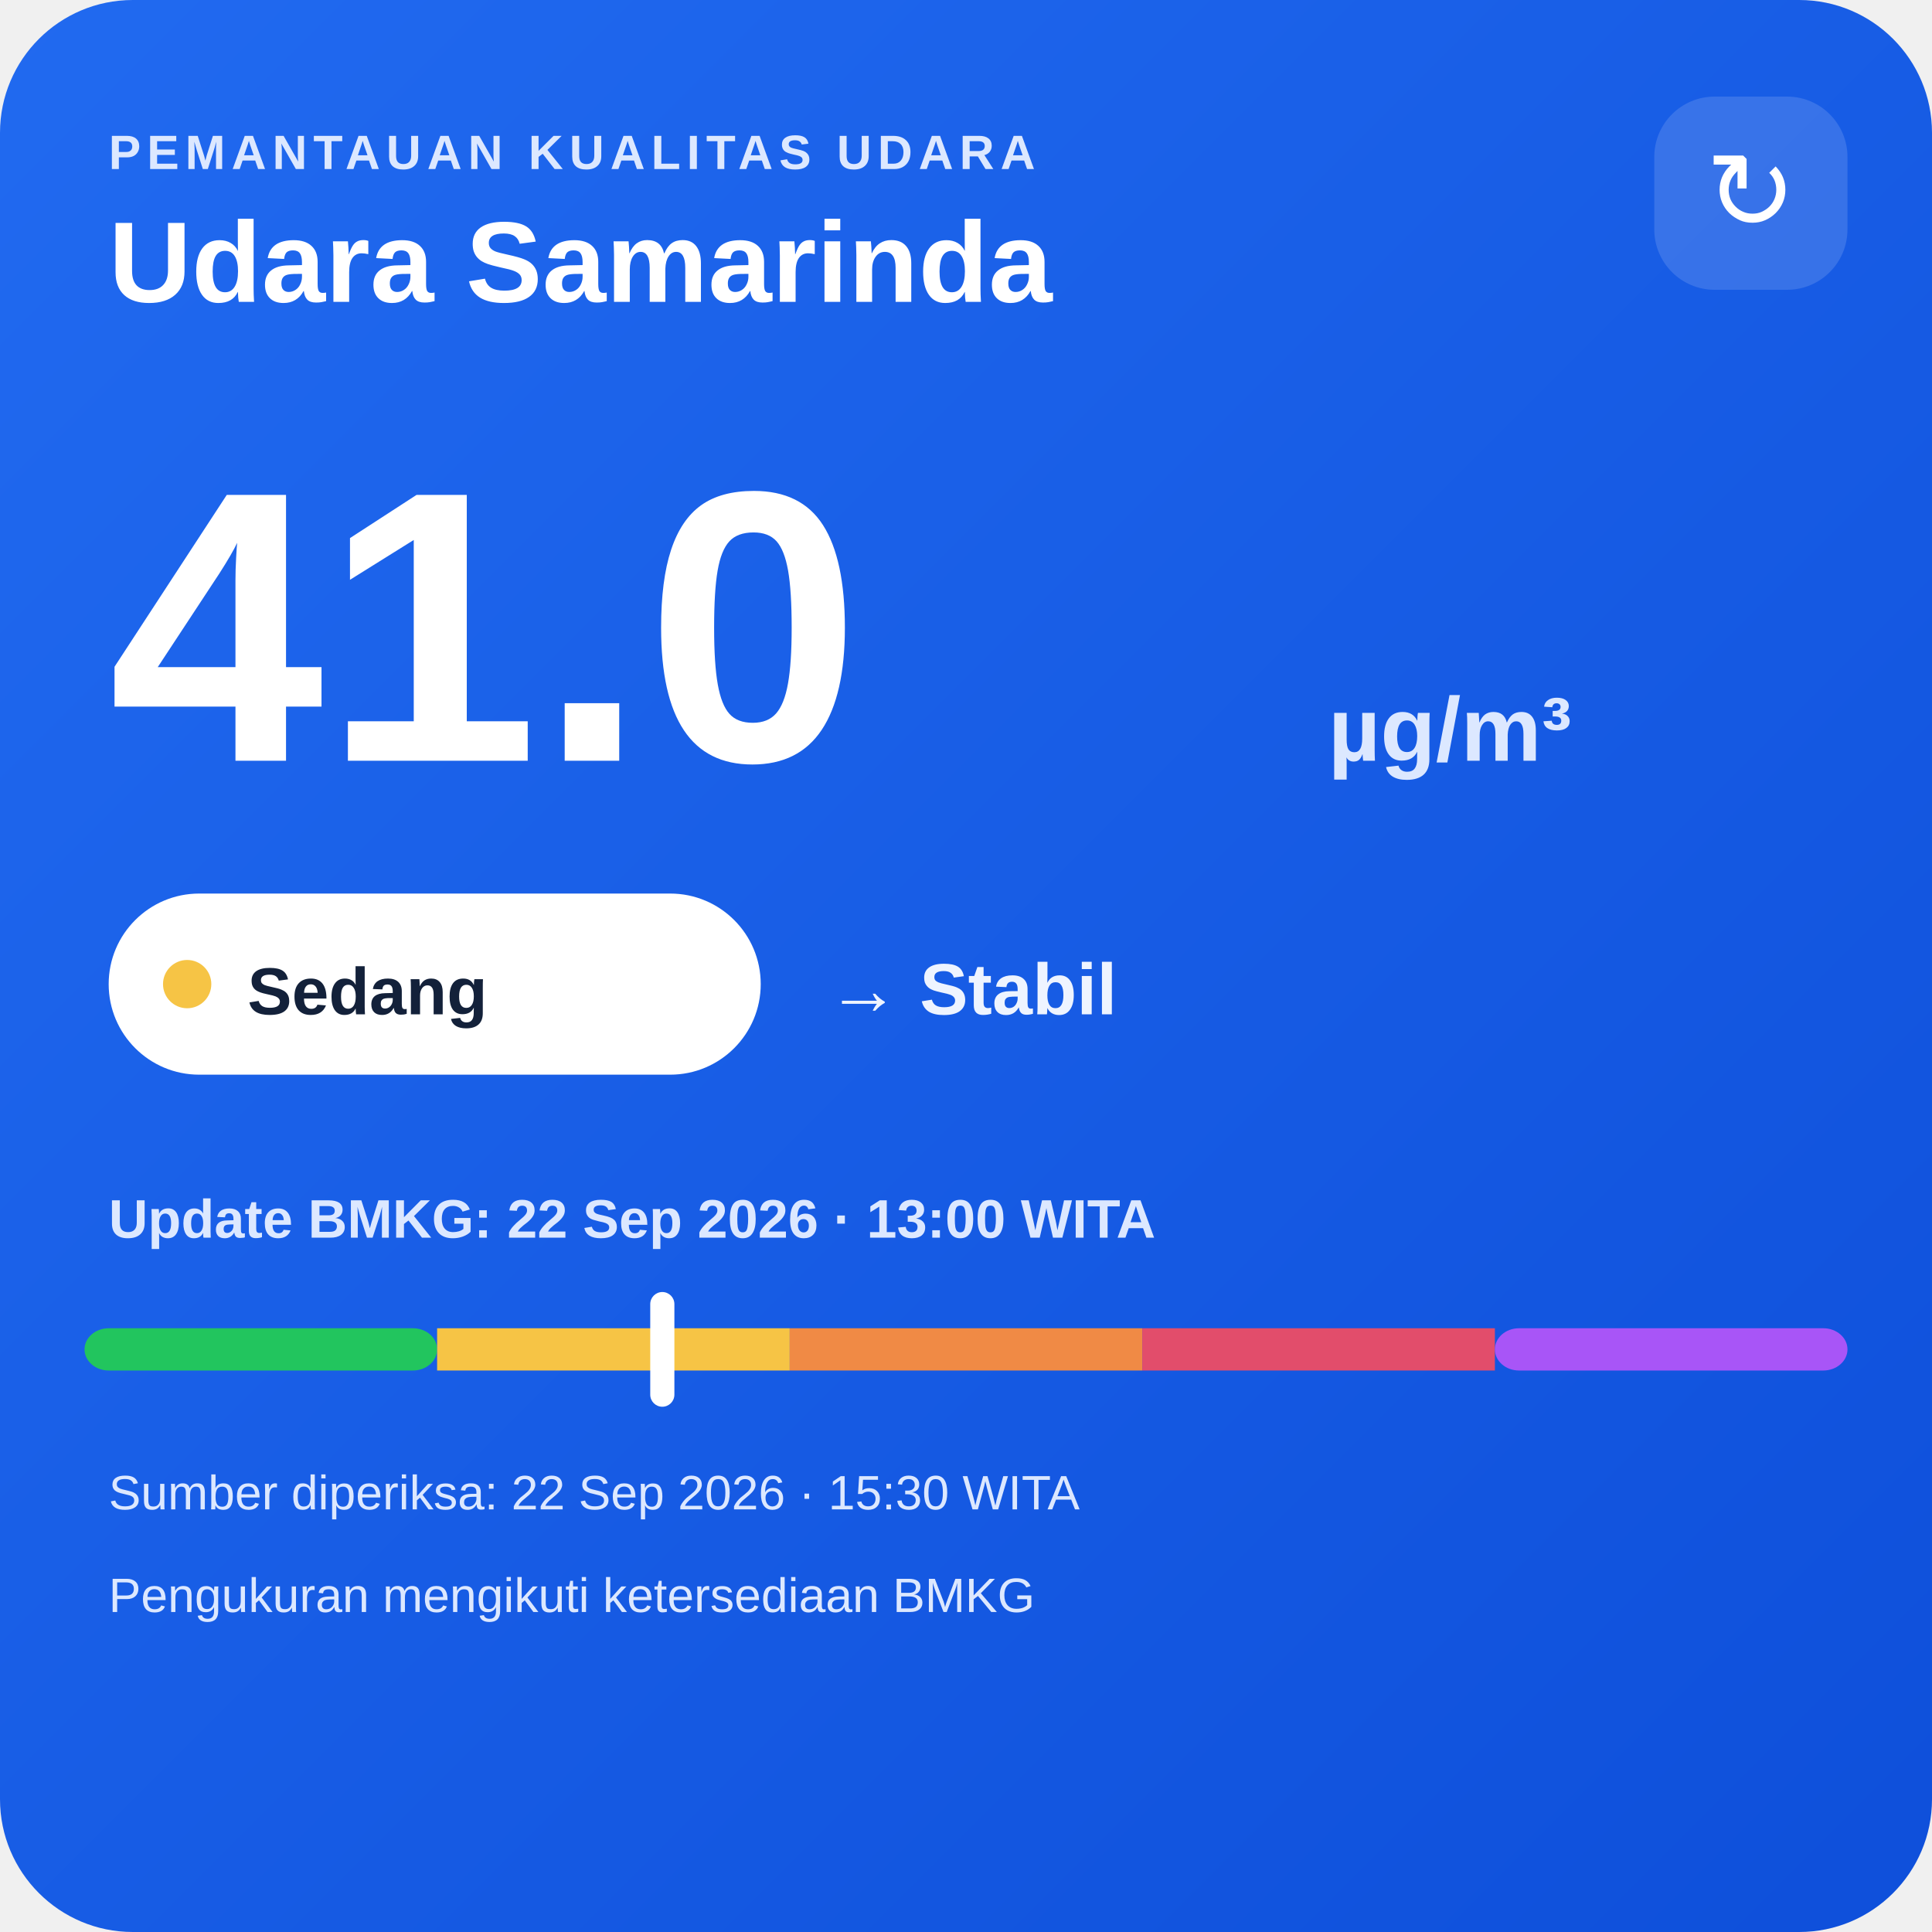
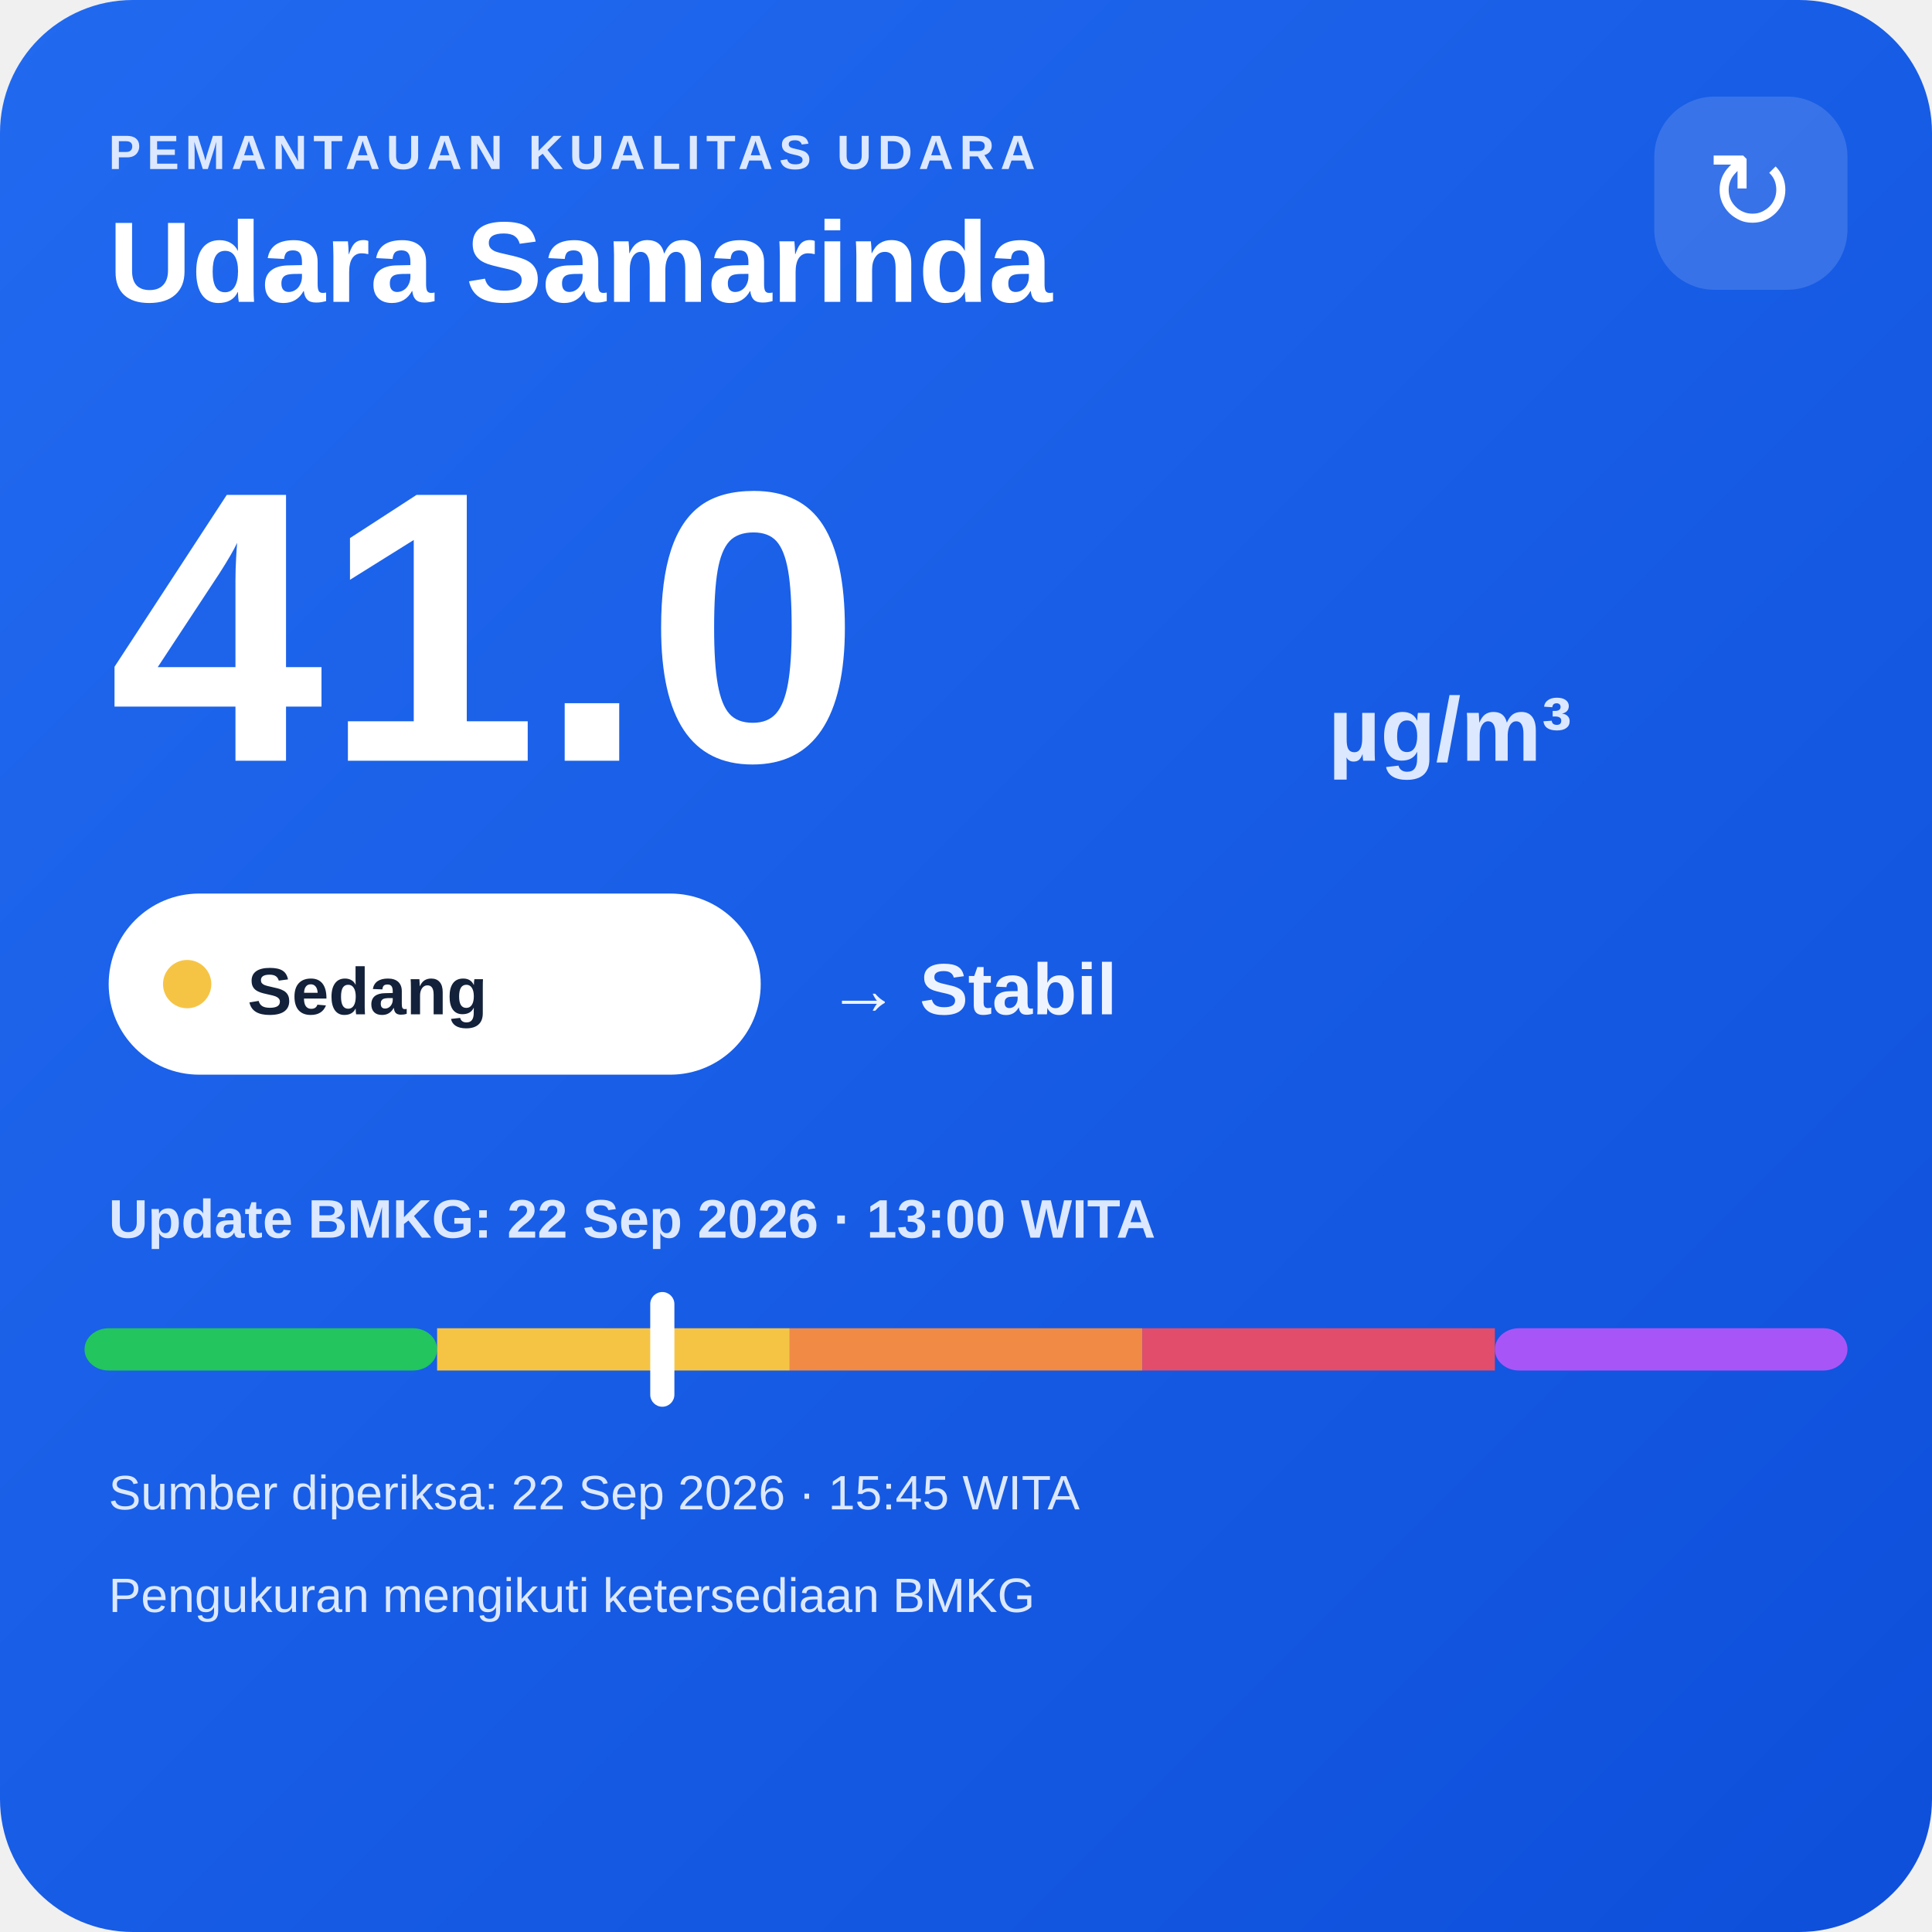
<svg xmlns="http://www.w3.org/2000/svg" width="320" height="320" viewBox="0 0 320 320">
  <defs>
    <linearGradient id="bg" x1="0" y1="0" x2="1" y2="1">
      <stop offset="0" stop-color="#216af0" />
      <stop offset="1" stop-color="#0e4fda" />
    </linearGradient>
  </defs>
  <rect width="320" height="320" rx="22" fill="url(#bg)" />
  <text x="18" y="28" fill="#dce8ff" font-family="Arial,sans-serif" font-size="8" font-weight="700" letter-spacing="1">PEMANTAUAN KUALITAS UDARA</text>
  <text x="18" y="50" fill="#ffffff" font-family="Arial,sans-serif" font-size="19" font-weight="700">Udara Samarinda</text>
  <rect x="274" y="16" width="32" height="32" rx="10" fill="#ffffff" fill-opacity=".14" />
  <text x="290" y="38" text-anchor="middle" fill="#ffffff" font-family="Arial,sans-serif" font-size="18">↻</text>
  <text x="18" y="126" fill="#ffffff" font-family="Arial,sans-serif" font-size="64" font-weight="800">41.0</text>
  <text x="220" y="126" fill="#dce8ff" font-family="Arial,sans-serif" font-size="15" font-weight="700">µg/m³</text>
  <rect x="18" y="148" width="108" height="30" rx="15" fill="#ffffff" />
  <circle cx="31" cy="163" r="4" fill="#f6c445" />
  <text x="41" y="168" fill="#13213a" font-family="Arial,sans-serif" font-size="11" font-weight="700">Sedang</text>
  <text x="137" y="168" fill="#eef4ff" font-family="Arial,sans-serif" font-size="12" font-weight="700">→ Stabil</text>
  <text x="18" y="205" fill="#dce8ff" font-family="Arial,sans-serif" font-size="9" font-weight="700">Update BMKG: 22 Sep 2026 · 13:00 WITA</text>
  <rect x="14" y="220" width="58.4" height="7" rx="4" fill="#22c55e" />
  <rect x="72.4" y="220" width="58.4" height="7" fill="#f6c445" />
  <rect x="130.8" y="220" width="58.4" height="7" fill="#f08a45" />
  <rect x="189.2" y="220" width="58.4" height="7" fill="#e24d6b" />
  <rect x="247.6" y="220" width="58.4" height="7" rx="4" fill="#a855f7" />
  <rect x="107.7" y="214" width="4" height="19" rx="2" fill="#ffffff" />
-   <text x="18" y="250" fill="#dce8ff" font-family="Arial,sans-serif" font-size="8">Sumber diperiksa: 22 Sep 2026 · 15:30 WITA</text>
+   <text x="18" y="250" fill="#dce8ff" font-family="Arial,sans-serif" font-size="8">Sumber diperiksa: 22 Sep 2026 · 15:45 WITA</text>
  <text x="18" y="267" fill="#dce8ff" font-family="Arial,sans-serif" font-size="8">Pengukuran mengikuti ketersediaan BMKG</text>
</svg>
